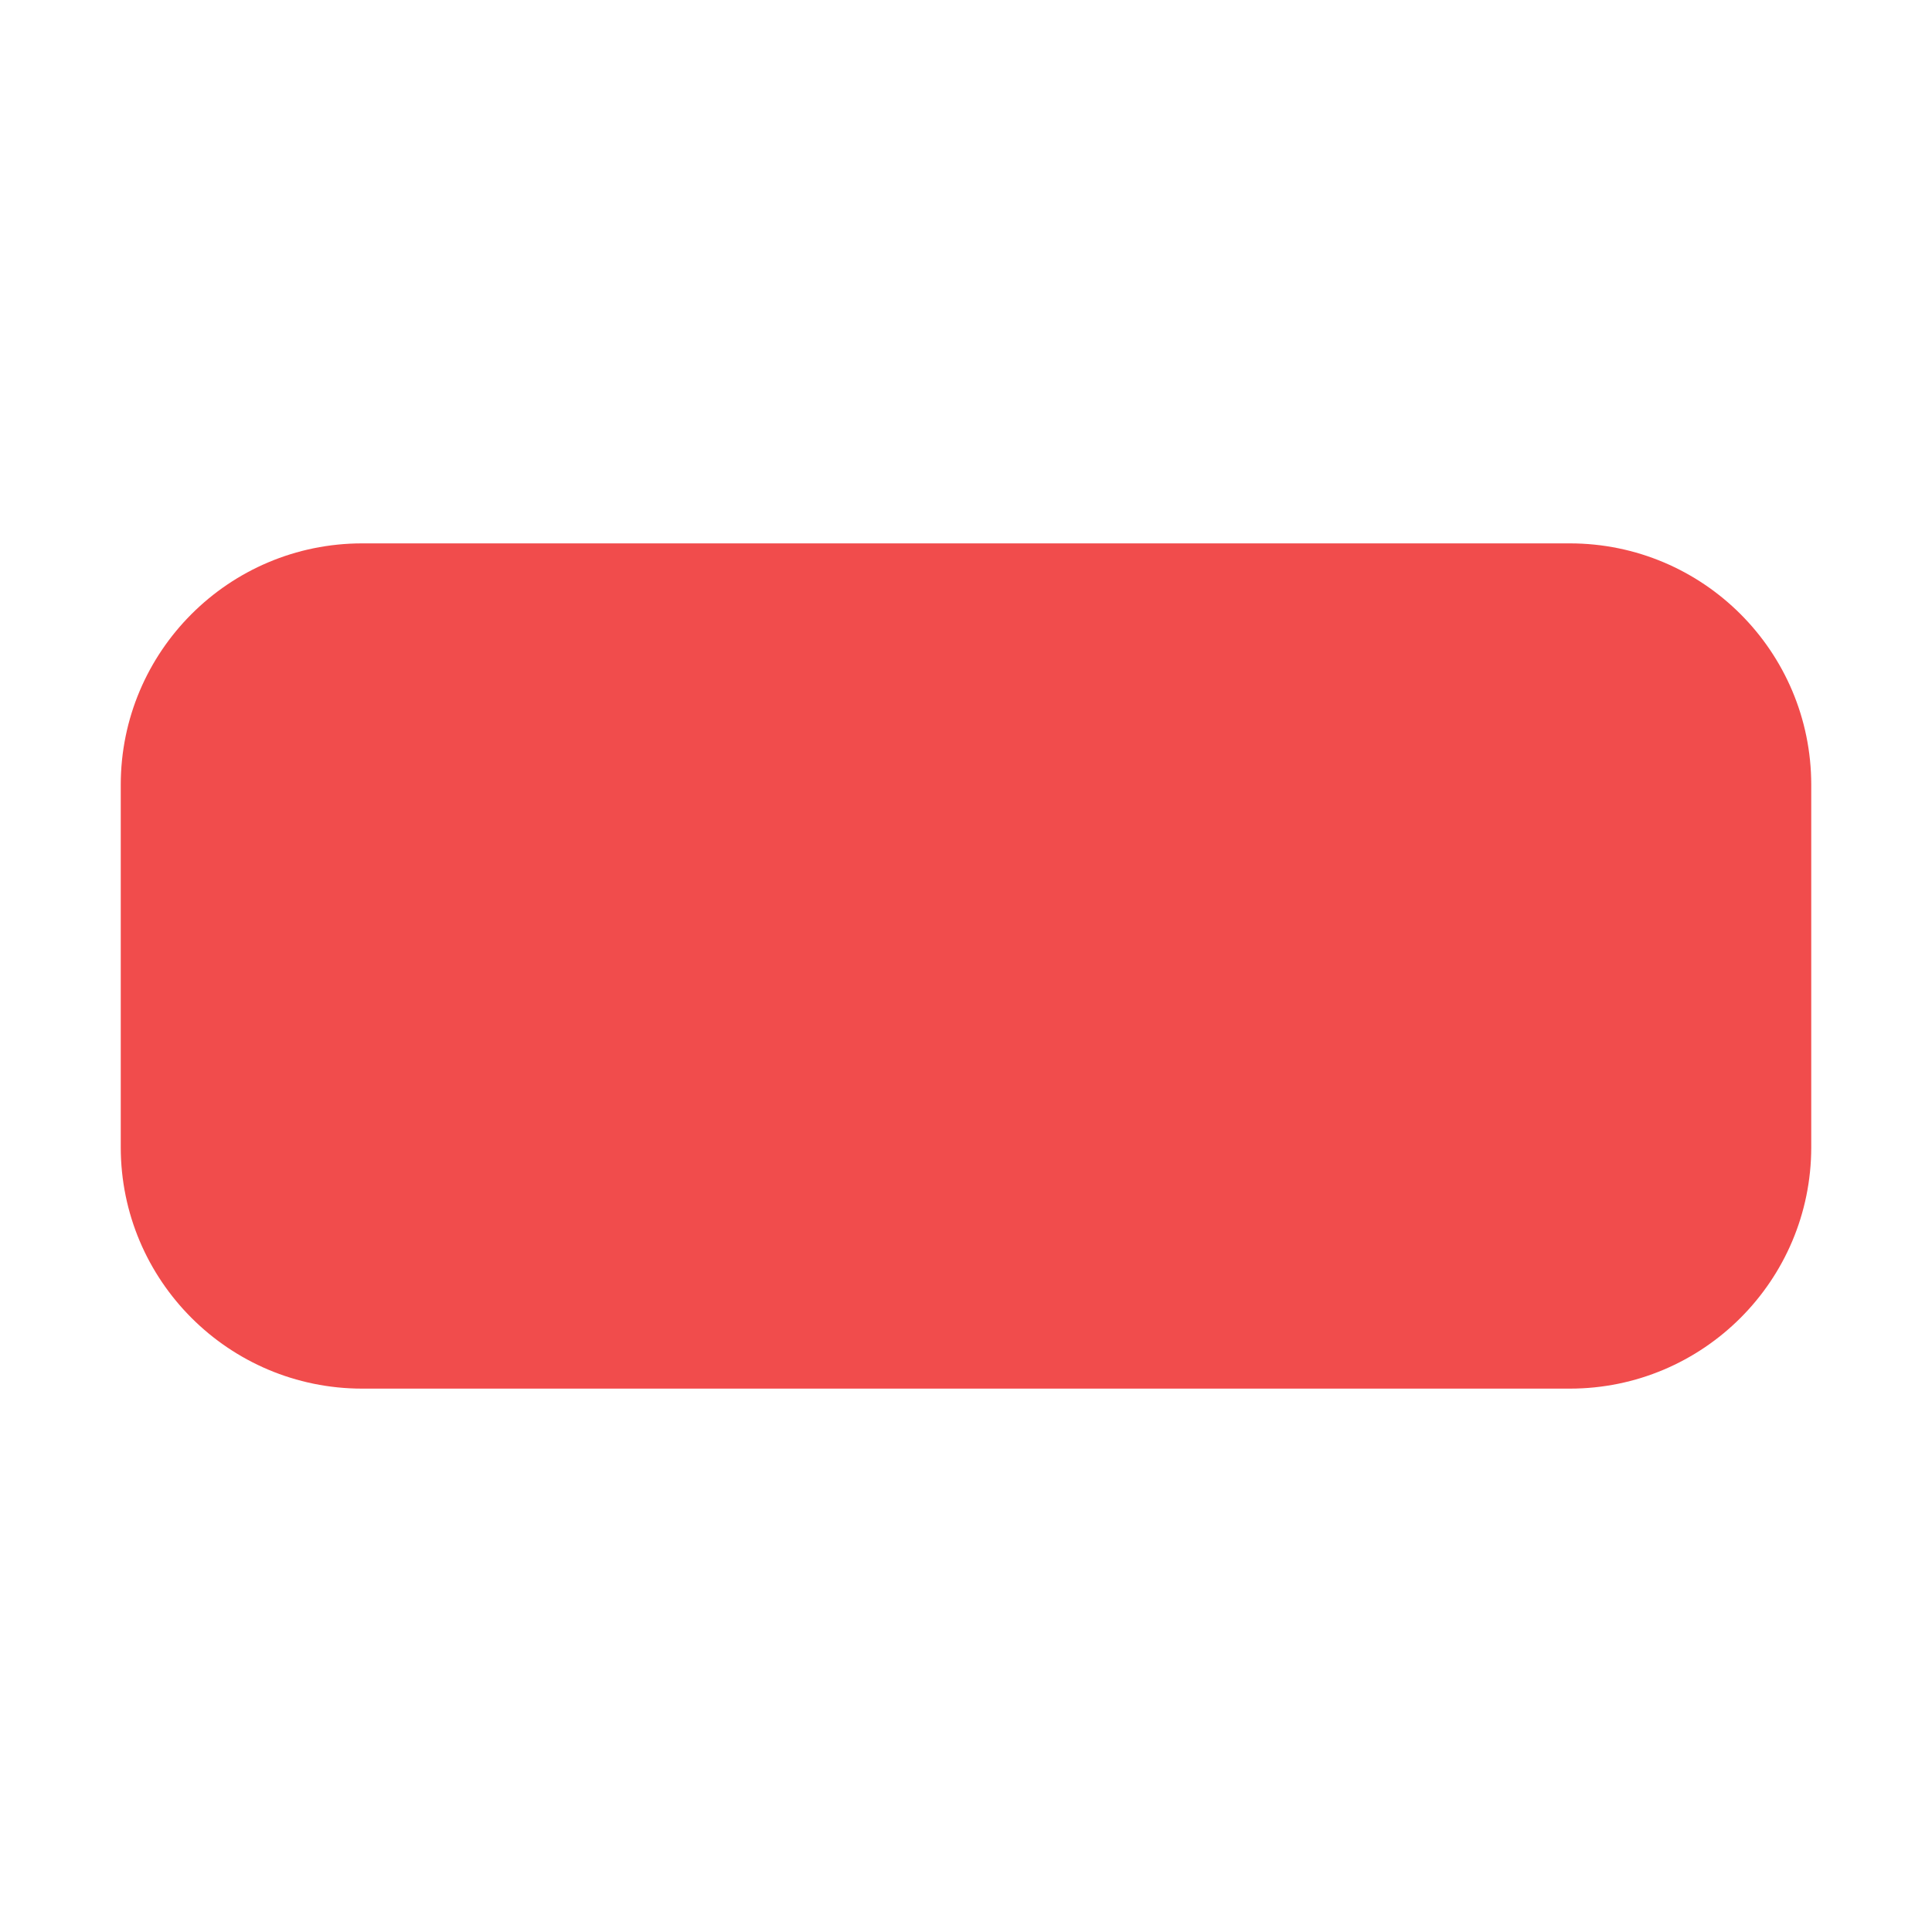
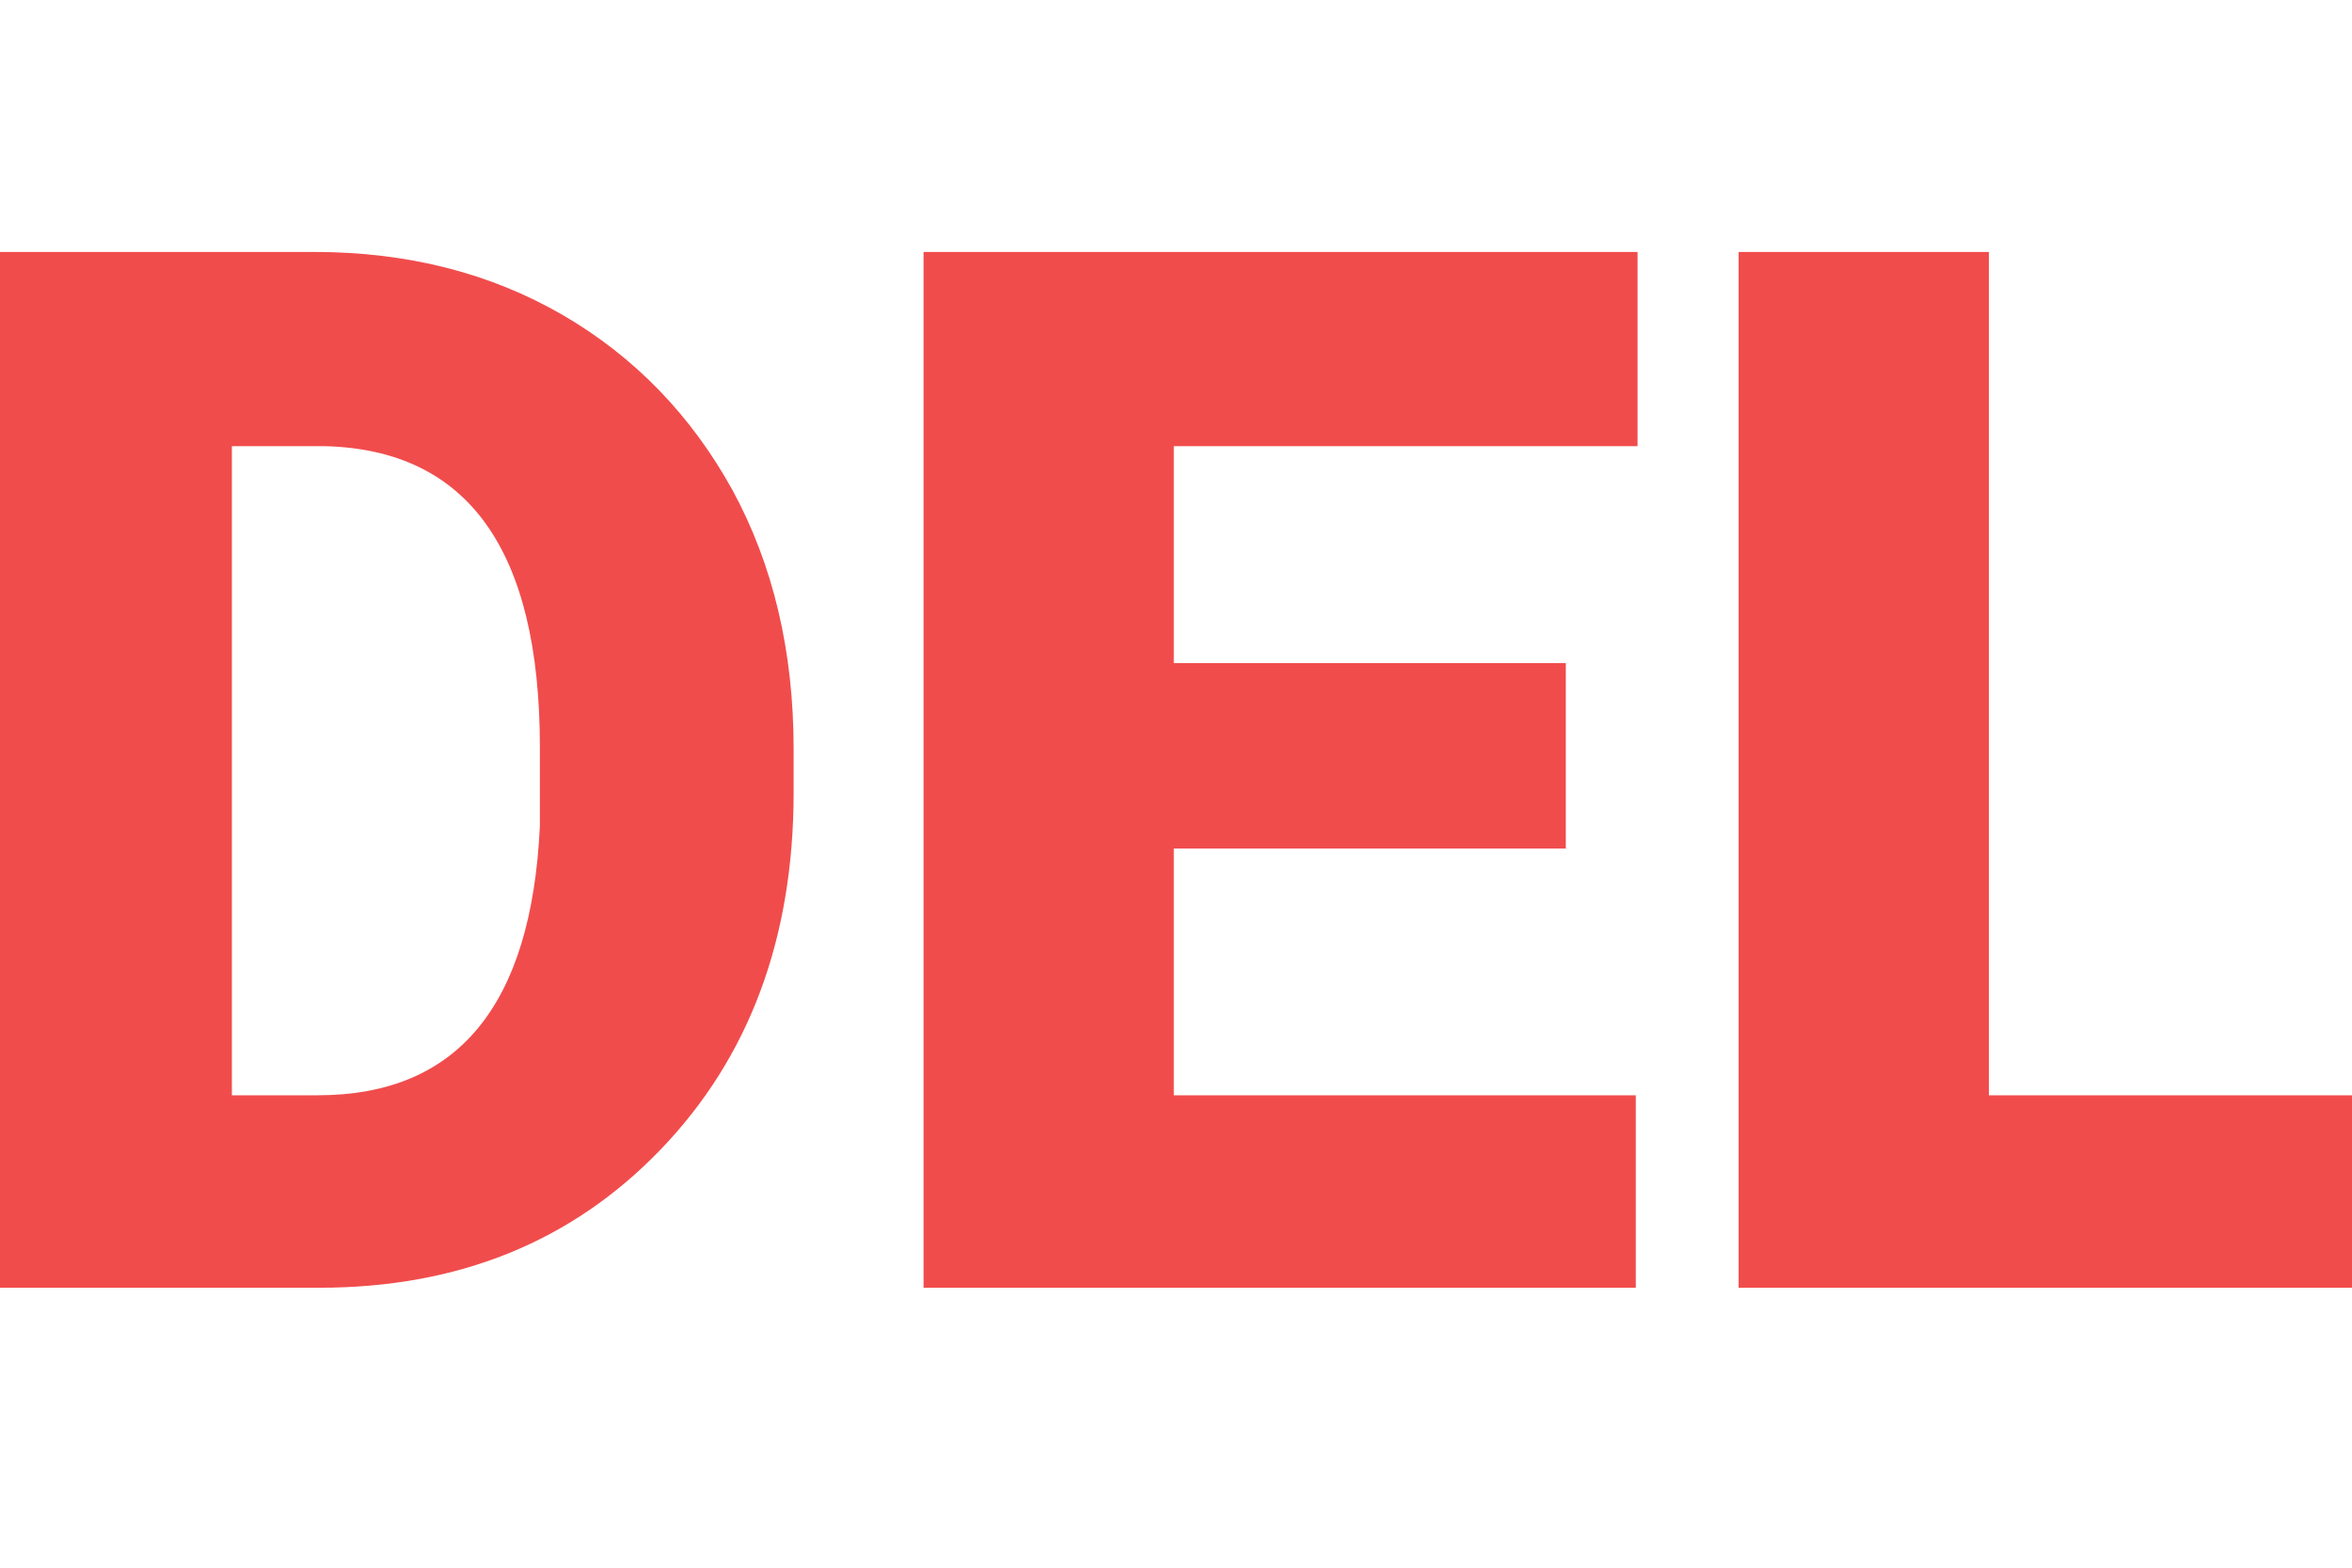
- <svg xmlns="http://www.w3.org/2000/svg" width="16" height="16" viewBox="0 0 16 16">
-   <rect x="1" y="4.5" width="14" height="7" rx="2" fill="#f14c4c" />
+ <svg xmlns="http://www.w3.org/2000/svg" width="21" height="14" viewBox="0 0 21 14">
+   <text x="10.5" y="11.5" text-anchor="middle" font-family="-apple-system,Segoe UI,Roboto,sans-serif" font-size="13" font-weight="800" fill="#f14c4c">DEL</text>
</svg>
